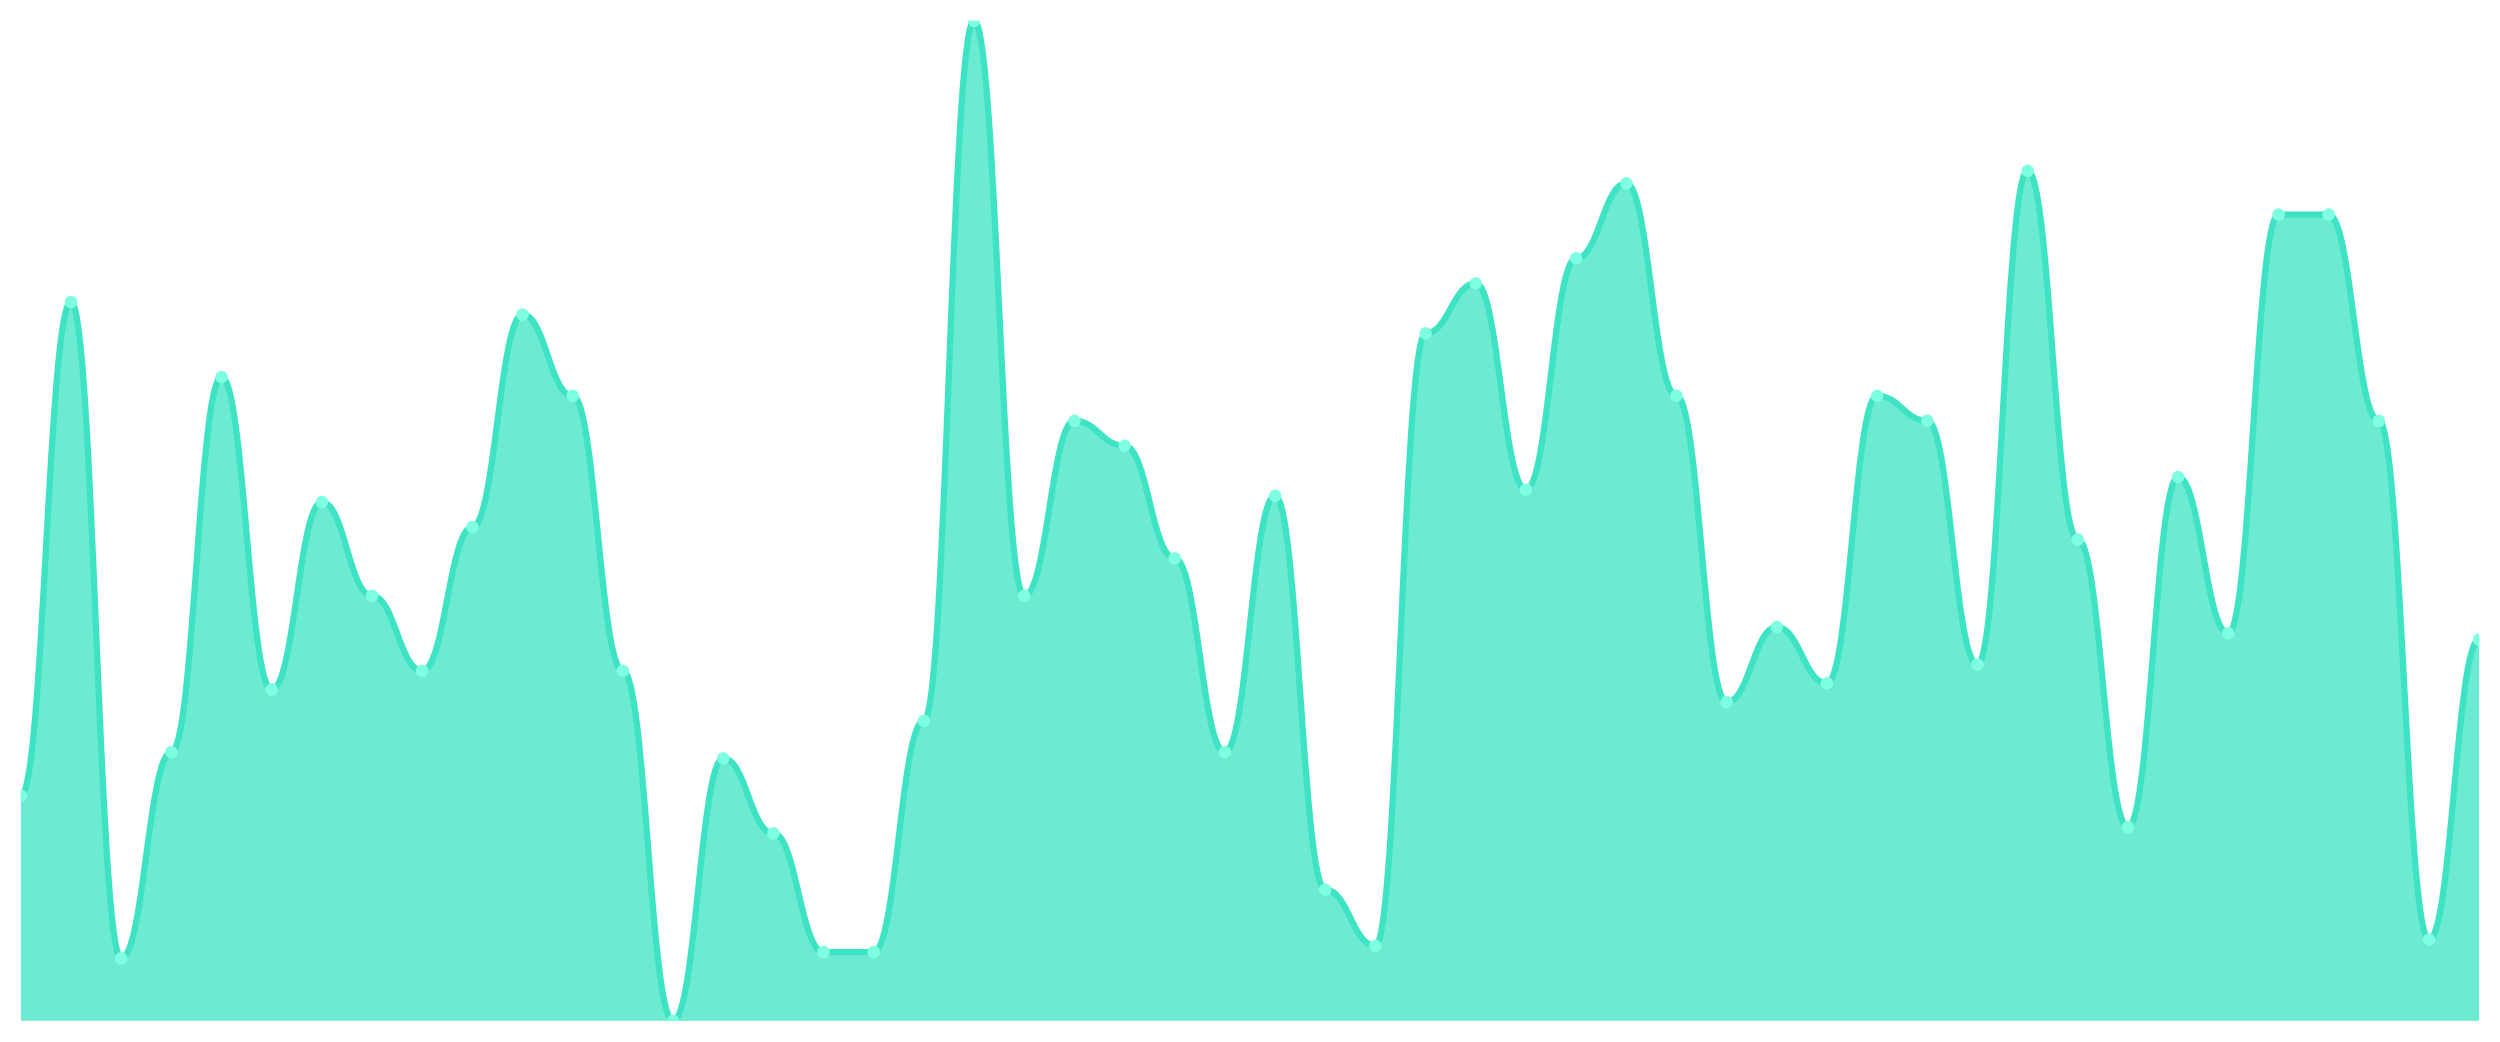
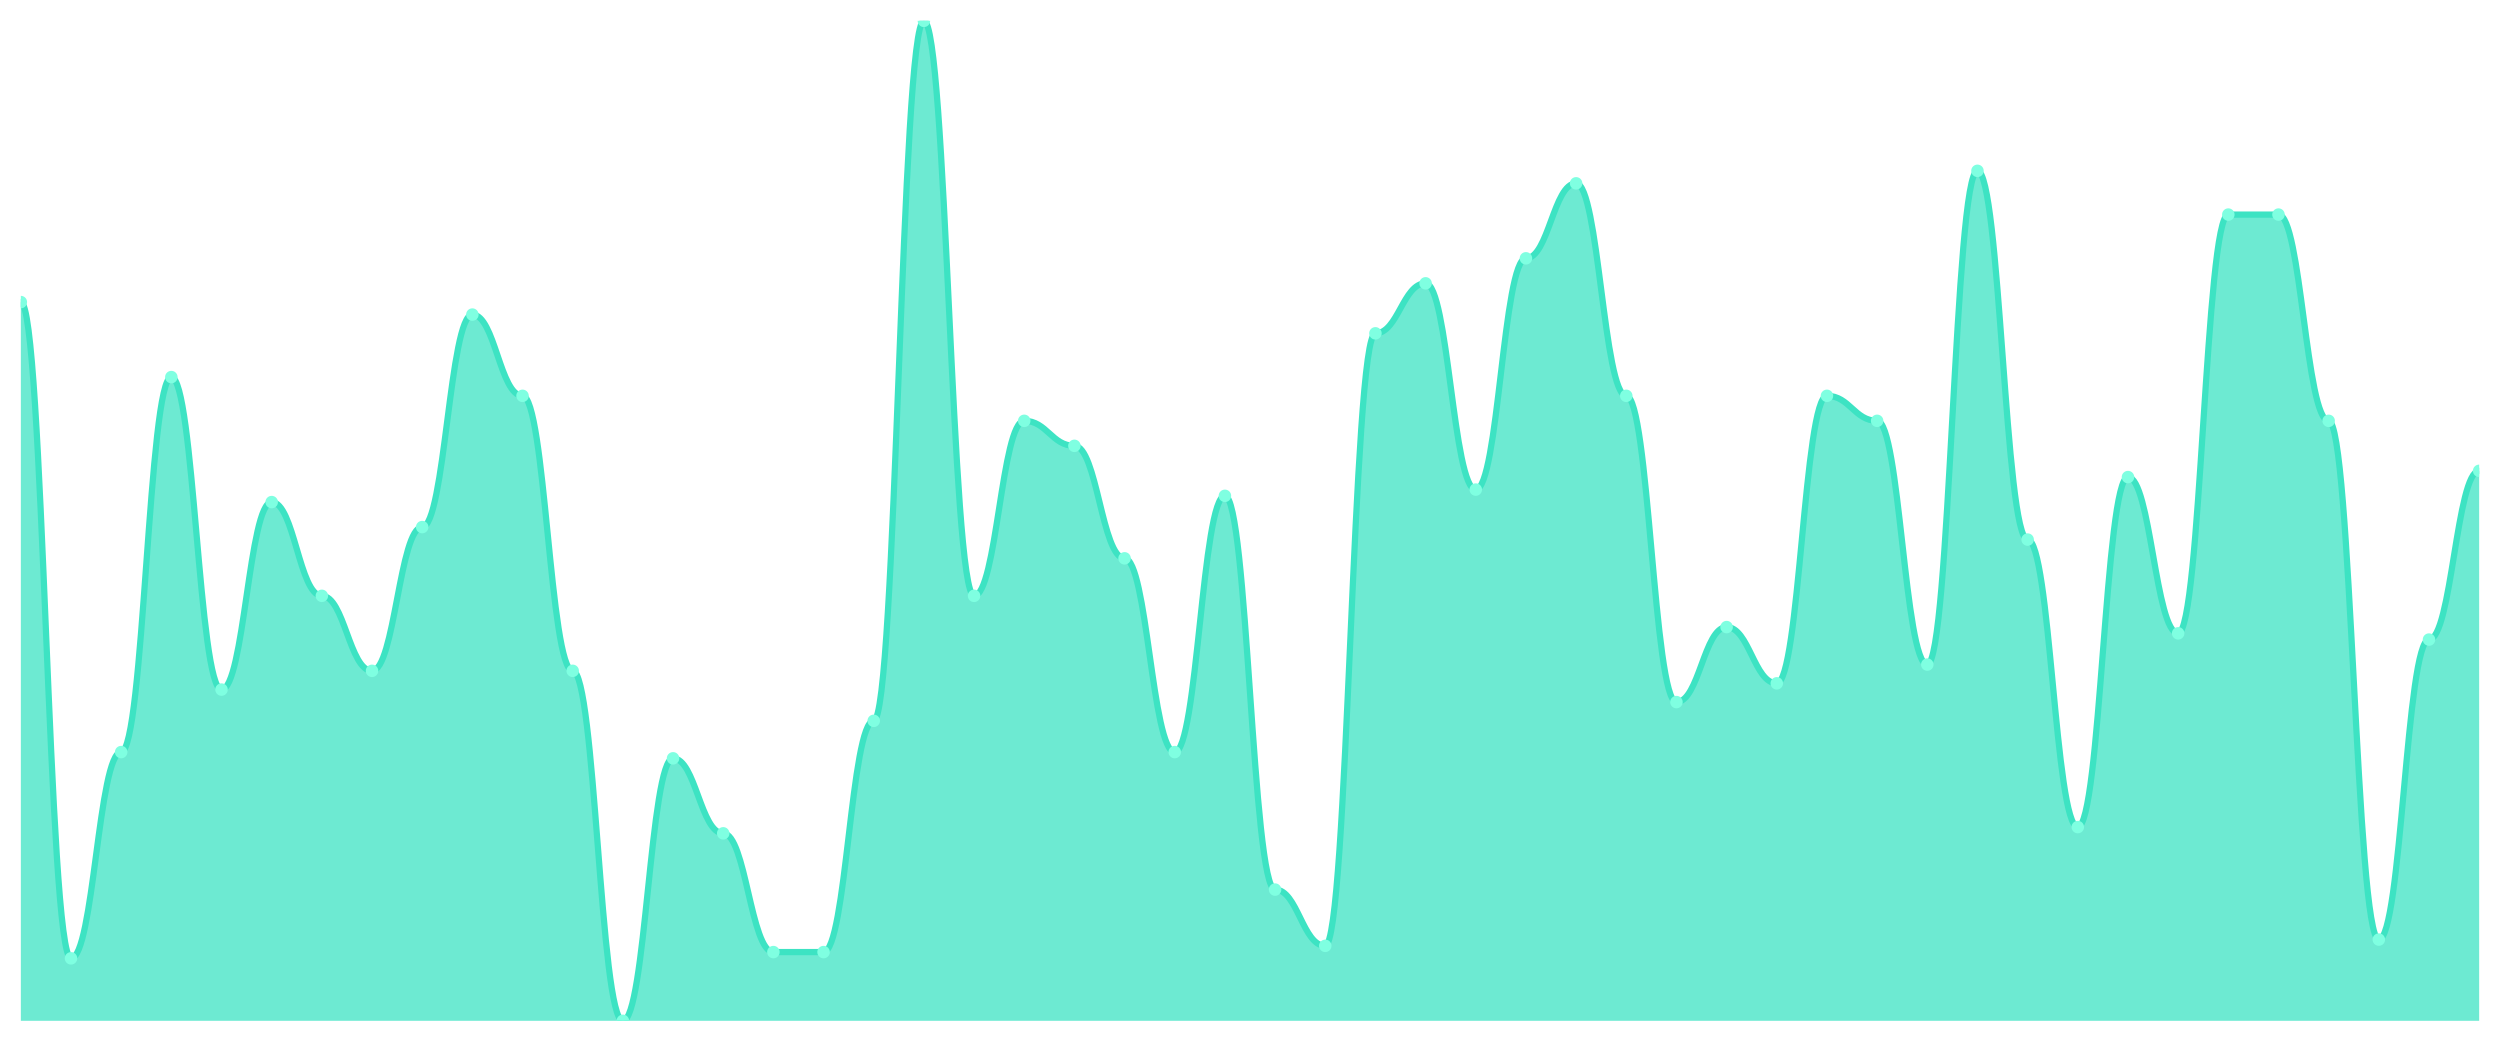
<svg xmlns="http://www.w3.org/2000/svg" viewBox="0 0 1200 500" width="1200" height="500">
  <defs>
    <clipPath id="c">
      <rect x="10" y="10" width="1180" height="480" />
    </clipPath>
  </defs>
  <rect width="1200" height="500" fill="none" />
  <g clip-path="url(#c)">
-     <path d="M 10,490 L 10,382 C 20.837,382 23.245,145 34.082,145 C 44.918,145 47.327,460 58.163,460 C 69,460 71.408,361 82.245,361 C 93.082,361 95.49,181 106.327,181 C 117.163,181 119.571,331 130.408,331 C 141.245,331 143.653,241 154.49,241 C 165.327,241 167.735,286 178.571,286 C 189.408,286 191.816,322 202.653,322 C 213.49,322 215.898,253 226.735,253 C 237.571,253 239.98,151 250.816,151 C 261.653,151 264.061,190 274.898,190 C 285.735,190 288.143,322 298.98,322 C 309.816,322 312.224,490 323.061,490 C 333.898,490 336.306,364 347.143,364 C 357.98,364 360.388,400 371.224,400 C 382.061,400 384.469,457 395.306,457 C 406.143,457 408.551,457 419.388,457 C 430.224,457 432.633,346 443.469,346 C 454.306,346 456.714,10 467.551,10 C 478.388,10 480.796,286 491.633,286 C 502.469,286 504.878,202 515.714,202 C 526.551,202 528.959,214 539.796,214 C 550.633,214 553.041,268 563.878,268 C 574.714,268 577.122,361 587.959,361 C 598.796,361 601.204,238 612.041,238 C 622.878,238 625.286,427 636.122,427 C 646.959,427 649.367,454 660.204,454 C 671.041,454 673.449,160 684.286,160 C 695.122,160 697.531,136 708.367,136 C 719.204,136 721.612,235 732.449,235 C 743.286,235 745.694,124 756.531,124 C 767.367,124 769.776,88 780.612,88 C 791.449,88 793.857,190 804.694,190 C 815.531,190 817.939,337 828.776,337 C 839.612,337 842.02,301 852.857,301 C 863.694,301 866.102,328 876.939,328 C 887.776,328 890.184,190 901.02,190 C 911.857,190 914.265,202 925.102,202 C 935.939,202 938.347,319 949.184,319 C 960.02,319 962.429,82 973.265,82 C 984.102,82 986.51,259 997.347,259 C 1008.184,259 1010.592,397 1021.429,397 C 1032.265,397 1034.673,229 1045.51,229 C 1056.347,229 1058.755,304 1069.592,304 C 1080.429,304 1082.837,103 1093.673,103 C 1104.51,103 1106.918,103 1117.755,103 C 1128.592,103 1131,202 1141.837,202 C 1152.673,202 1155.082,451 1165.918,451 C 1176.755,451 1179.163,307 1190,307 L 1190,490 Z" fill="rgba(61,227,195,0.75)" />
-     <path d="M 10,382 C 20.837,382 23.245,145 34.082,145 C 44.918,145 47.327,460 58.163,460 C 69,460 71.408,361 82.245,361 C 93.082,361 95.49,181 106.327,181 C 117.163,181 119.571,331 130.408,331 C 141.245,331 143.653,241 154.49,241 C 165.327,241 167.735,286 178.571,286 C 189.408,286 191.816,322 202.653,322 C 213.49,322 215.898,253 226.735,253 C 237.571,253 239.98,151 250.816,151 C 261.653,151 264.061,190 274.898,190 C 285.735,190 288.143,322 298.98,322 C 309.816,322 312.224,490 323.061,490 C 333.898,490 336.306,364 347.143,364 C 357.98,364 360.388,400 371.224,400 C 382.061,400 384.469,457 395.306,457 C 406.143,457 408.551,457 419.388,457 C 430.224,457 432.633,346 443.469,346 C 454.306,346 456.714,10 467.551,10 C 478.388,10 480.796,286 491.633,286 C 502.469,286 504.878,202 515.714,202 C 526.551,202 528.959,214 539.796,214 C 550.633,214 553.041,268 563.878,268 C 574.714,268 577.122,361 587.959,361 C 598.796,361 601.204,238 612.041,238 C 622.878,238 625.286,427 636.122,427 C 646.959,427 649.367,454 660.204,454 C 671.041,454 673.449,160 684.286,160 C 695.122,160 697.531,136 708.367,136 C 719.204,136 721.612,235 732.449,235 C 743.286,235 745.694,124 756.531,124 C 767.367,124 769.776,88 780.612,88 C 791.449,88 793.857,190 804.694,190 C 815.531,190 817.939,337 828.776,337 C 839.612,337 842.02,301 852.857,301 C 863.694,301 866.102,328 876.939,328 C 887.776,328 890.184,190 901.02,190 C 911.857,190 914.265,202 925.102,202 C 935.939,202 938.347,319 949.184,319 C 960.02,319 962.429,82 973.265,82 C 984.102,82 986.51,259 997.347,259 C 1008.184,259 1010.592,397 1021.429,397 C 1032.265,397 1034.673,229 1045.51,229 C 1056.347,229 1058.755,304 1069.592,304 C 1080.429,304 1082.837,103 1093.673,103 C 1104.51,103 1106.918,103 1117.755,103 C 1128.592,103 1131,202 1141.837,202 C 1152.673,202 1155.082,451 1165.918,451 C 1176.755,451 1179.163,307 1190,307" fill="none" stroke="#3de3c3" stroke-width="3" stroke-linecap="round" stroke-linejoin="round" />
-     <circle cx="10" cy="382" r="3" fill="#7fffe1" />
-     <circle cx="34.082" cy="145" r="3" fill="#7fffe1" />
-     <circle cx="58.163" cy="460" r="3" fill="#7fffe1" />
-     <circle cx="82.245" cy="361" r="3" fill="#7fffe1" />
-     <circle cx="106.327" cy="181" r="3" fill="#7fffe1" />
-     <circle cx="130.408" cy="331" r="3" fill="#7fffe1" />
-     <circle cx="154.49" cy="241" r="3" fill="#7fffe1" />
-     <circle cx="178.571" cy="286" r="3" fill="#7fffe1" />
-     <circle cx="202.653" cy="322" r="3" fill="#7fffe1" />
-     <circle cx="226.735" cy="253" r="3" fill="#7fffe1" />
-     <circle cx="250.816" cy="151" r="3" fill="#7fffe1" />
-     <circle cx="274.898" cy="190" r="3" fill="#7fffe1" />
-     <circle cx="298.98" cy="322" r="3" fill="#7fffe1" />
-     <circle cx="323.061" cy="490" r="3" fill="#7fffe1" />
-     <circle cx="347.143" cy="364" r="3" fill="#7fffe1" />
-     <circle cx="371.224" cy="400" r="3" fill="#7fffe1" />
+     <path d="M 10,490 L 10,145 C 20.837,145 23.245,460 34.082,460 C 44.918,460 47.327,361 58.163,361 C 69,361 71.408,181 82.245,181 C 93.082,181 95.49,331 106.327,331 C 117.163,331 119.571,241 130.408,241 C 141.245,241 143.653,286 154.49,286 C 165.327,286 167.735,322 178.571,322 C 189.408,322 191.816,253 202.653,253 C 213.49,253 215.898,151 226.735,151 C 237.571,151 239.98,190 250.816,190 C 261.653,190 264.061,322 274.898,322 C 285.735,322 288.143,490 298.98,490 C 309.816,490 312.224,364 323.061,364 C 333.898,364 336.306,400 347.143,400 C 357.98,400 360.388,457 371.224,457 C 382.061,457 384.469,457 395.306,457 C 406.143,457 408.551,346 419.388,346 C 430.224,346 432.633,10 443.469,10 C 454.306,10 456.714,286 467.551,286 C 478.388,286 480.796,202 491.633,202 C 502.469,202 504.878,214 515.714,214 C 526.551,214 528.959,268 539.796,268 C 550.633,268 553.041,361 563.878,361 C 574.714,361 577.122,238 587.959,238 C 598.796,238 601.204,427 612.041,427 C 622.878,427 625.286,454 636.122,454 C 646.959,454 649.367,160 660.204,160 C 671.041,160 673.449,136 684.286,136 C 695.122,136 697.531,235 708.367,235 C 719.204,235 721.612,124 732.449,124 C 743.286,124 745.694,88 756.531,88 C 767.367,88 769.776,190 780.612,190 C 791.449,190 793.857,337 804.694,337 C 815.531,337 817.939,301 828.776,301 C 839.612,301 842.02,328 852.857,328 C 863.694,328 866.102,190 876.939,190 C 887.776,190 890.184,202 901.02,202 C 911.857,202 914.265,319 925.102,319 C 935.939,319 938.347,82 949.184,82 C 960.02,82 962.429,259 973.265,259 C 984.102,259 986.51,397 997.347,397 C 1008.184,397 1010.592,229 1021.429,229 C 1032.265,229 1034.673,304 1045.51,304 C 1056.347,304 1058.755,103 1069.592,103 C 1080.429,103 1082.837,103 1093.673,103 C 1104.51,103 1106.918,202 1117.755,202 C 1128.592,202 1131,451 1141.837,451 C 1152.673,451 1155.082,307 1165.918,307 C 1176.755,307 1179.163,226 1190,226 L 1190,490 Z" fill="rgba(61,227,195,0.75)" />
+     <path d="M 10,145 C 20.837,145 23.245,460 34.082,460 C 44.918,460 47.327,361 58.163,361 C 69,361 71.408,181 82.245,181 C 93.082,181 95.49,331 106.327,331 C 117.163,331 119.571,241 130.408,241 C 141.245,241 143.653,286 154.49,286 C 165.327,286 167.735,322 178.571,322 C 189.408,322 191.816,253 202.653,253 C 213.49,253 215.898,151 226.735,151 C 237.571,151 239.98,190 250.816,190 C 261.653,190 264.061,322 274.898,322 C 285.735,322 288.143,490 298.98,490 C 309.816,490 312.224,364 323.061,364 C 333.898,364 336.306,400 347.143,400 C 357.98,400 360.388,457 371.224,457 C 382.061,457 384.469,457 395.306,457 C 406.143,457 408.551,346 419.388,346 C 430.224,346 432.633,10 443.469,10 C 454.306,10 456.714,286 467.551,286 C 478.388,286 480.796,202 491.633,202 C 502.469,202 504.878,214 515.714,214 C 526.551,214 528.959,268 539.796,268 C 550.633,268 553.041,361 563.878,361 C 574.714,361 577.122,238 587.959,238 C 598.796,238 601.204,427 612.041,427 C 622.878,427 625.286,454 636.122,454 C 646.959,454 649.367,160 660.204,160 C 671.041,160 673.449,136 684.286,136 C 695.122,136 697.531,235 708.367,235 C 719.204,235 721.612,124 732.449,124 C 743.286,124 745.694,88 756.531,88 C 767.367,88 769.776,190 780.612,190 C 791.449,190 793.857,337 804.694,337 C 815.531,337 817.939,301 828.776,301 C 839.612,301 842.02,328 852.857,328 C 863.694,328 866.102,190 876.939,190 C 887.776,190 890.184,202 901.02,202 C 911.857,202 914.265,319 925.102,319 C 935.939,319 938.347,82 949.184,82 C 960.02,82 962.429,259 973.265,259 C 984.102,259 986.51,397 997.347,397 C 1008.184,397 1010.592,229 1021.429,229 C 1032.265,229 1034.673,304 1045.51,304 C 1056.347,304 1058.755,103 1069.592,103 C 1080.429,103 1082.837,103 1093.673,103 C 1104.51,103 1106.918,202 1117.755,202 C 1128.592,202 1131,451 1141.837,451 C 1152.673,451 1155.082,307 1165.918,307 C 1176.755,307 1179.163,226 1190,226" fill="none" stroke="#3de3c3" stroke-width="3" stroke-linecap="round" stroke-linejoin="round" />
+     <circle cx="10" cy="145" r="3" fill="#7fffe1" />
+     <circle cx="34.082" cy="460" r="3" fill="#7fffe1" />
+     <circle cx="58.163" cy="361" r="3" fill="#7fffe1" />
+     <circle cx="82.245" cy="181" r="3" fill="#7fffe1" />
+     <circle cx="106.327" cy="331" r="3" fill="#7fffe1" />
+     <circle cx="130.408" cy="241" r="3" fill="#7fffe1" />
+     <circle cx="154.49" cy="286" r="3" fill="#7fffe1" />
+     <circle cx="178.571" cy="322" r="3" fill="#7fffe1" />
+     <circle cx="202.653" cy="253" r="3" fill="#7fffe1" />
+     <circle cx="226.735" cy="151" r="3" fill="#7fffe1" />
+     <circle cx="250.816" cy="190" r="3" fill="#7fffe1" />
+     <circle cx="274.898" cy="322" r="3" fill="#7fffe1" />
+     <circle cx="298.98" cy="490" r="3" fill="#7fffe1" />
+     <circle cx="323.061" cy="364" r="3" fill="#7fffe1" />
+     <circle cx="347.143" cy="400" r="3" fill="#7fffe1" />
+     <circle cx="371.224" cy="457" r="3" fill="#7fffe1" />
    <circle cx="395.306" cy="457" r="3" fill="#7fffe1" />
-     <circle cx="419.388" cy="457" r="3" fill="#7fffe1" />
-     <circle cx="443.469" cy="346" r="3" fill="#7fffe1" />
-     <circle cx="467.551" cy="10" r="3" fill="#7fffe1" />
-     <circle cx="491.633" cy="286" r="3" fill="#7fffe1" />
-     <circle cx="515.714" cy="202" r="3" fill="#7fffe1" />
-     <circle cx="539.796" cy="214" r="3" fill="#7fffe1" />
-     <circle cx="563.878" cy="268" r="3" fill="#7fffe1" />
-     <circle cx="587.959" cy="361" r="3" fill="#7fffe1" />
-     <circle cx="612.041" cy="238" r="3" fill="#7fffe1" />
-     <circle cx="636.122" cy="427" r="3" fill="#7fffe1" />
-     <circle cx="660.204" cy="454" r="3" fill="#7fffe1" />
-     <circle cx="684.286" cy="160" r="3" fill="#7fffe1" />
-     <circle cx="708.367" cy="136" r="3" fill="#7fffe1" />
-     <circle cx="732.449" cy="235" r="3" fill="#7fffe1" />
-     <circle cx="756.531" cy="124" r="3" fill="#7fffe1" />
-     <circle cx="780.612" cy="88" r="3" fill="#7fffe1" />
-     <circle cx="804.694" cy="190" r="3" fill="#7fffe1" />
-     <circle cx="828.776" cy="337" r="3" fill="#7fffe1" />
-     <circle cx="852.857" cy="301" r="3" fill="#7fffe1" />
-     <circle cx="876.939" cy="328" r="3" fill="#7fffe1" />
-     <circle cx="901.02" cy="190" r="3" fill="#7fffe1" />
-     <circle cx="925.102" cy="202" r="3" fill="#7fffe1" />
-     <circle cx="949.184" cy="319" r="3" fill="#7fffe1" />
-     <circle cx="973.265" cy="82" r="3" fill="#7fffe1" />
-     <circle cx="997.347" cy="259" r="3" fill="#7fffe1" />
-     <circle cx="1021.429" cy="397" r="3" fill="#7fffe1" />
-     <circle cx="1045.51" cy="229" r="3" fill="#7fffe1" />
-     <circle cx="1069.592" cy="304" r="3" fill="#7fffe1" />
+     <circle cx="419.388" cy="346" r="3" fill="#7fffe1" />
+     <circle cx="443.469" cy="10" r="3" fill="#7fffe1" />
+     <circle cx="467.551" cy="286" r="3" fill="#7fffe1" />
+     <circle cx="491.633" cy="202" r="3" fill="#7fffe1" />
+     <circle cx="515.714" cy="214" r="3" fill="#7fffe1" />
+     <circle cx="539.796" cy="268" r="3" fill="#7fffe1" />
+     <circle cx="563.878" cy="361" r="3" fill="#7fffe1" />
+     <circle cx="587.959" cy="238" r="3" fill="#7fffe1" />
+     <circle cx="612.041" cy="427" r="3" fill="#7fffe1" />
+     <circle cx="636.122" cy="454" r="3" fill="#7fffe1" />
+     <circle cx="660.204" cy="160" r="3" fill="#7fffe1" />
+     <circle cx="684.286" cy="136" r="3" fill="#7fffe1" />
+     <circle cx="708.367" cy="235" r="3" fill="#7fffe1" />
+     <circle cx="732.449" cy="124" r="3" fill="#7fffe1" />
+     <circle cx="756.531" cy="88" r="3" fill="#7fffe1" />
+     <circle cx="780.612" cy="190" r="3" fill="#7fffe1" />
+     <circle cx="804.694" cy="337" r="3" fill="#7fffe1" />
+     <circle cx="828.776" cy="301" r="3" fill="#7fffe1" />
+     <circle cx="852.857" cy="328" r="3" fill="#7fffe1" />
+     <circle cx="876.939" cy="190" r="3" fill="#7fffe1" />
+     <circle cx="901.02" cy="202" r="3" fill="#7fffe1" />
+     <circle cx="925.102" cy="319" r="3" fill="#7fffe1" />
+     <circle cx="949.184" cy="82" r="3" fill="#7fffe1" />
+     <circle cx="973.265" cy="259" r="3" fill="#7fffe1" />
+     <circle cx="997.347" cy="397" r="3" fill="#7fffe1" />
+     <circle cx="1021.429" cy="229" r="3" fill="#7fffe1" />
+     <circle cx="1045.51" cy="304" r="3" fill="#7fffe1" />
+     <circle cx="1069.592" cy="103" r="3" fill="#7fffe1" />
    <circle cx="1093.673" cy="103" r="3" fill="#7fffe1" />
-     <circle cx="1117.755" cy="103" r="3" fill="#7fffe1" />
-     <circle cx="1141.837" cy="202" r="3" fill="#7fffe1" />
-     <circle cx="1165.918" cy="451" r="3" fill="#7fffe1" />
-     <circle cx="1190" cy="307" r="3" fill="#7fffe1" />
+     <circle cx="1117.755" cy="202" r="3" fill="#7fffe1" />
+     <circle cx="1141.837" cy="451" r="3" fill="#7fffe1" />
+     <circle cx="1165.918" cy="307" r="3" fill="#7fffe1" />
+     <circle cx="1190" cy="226" r="3" fill="#7fffe1" />
  </g>
</svg>
